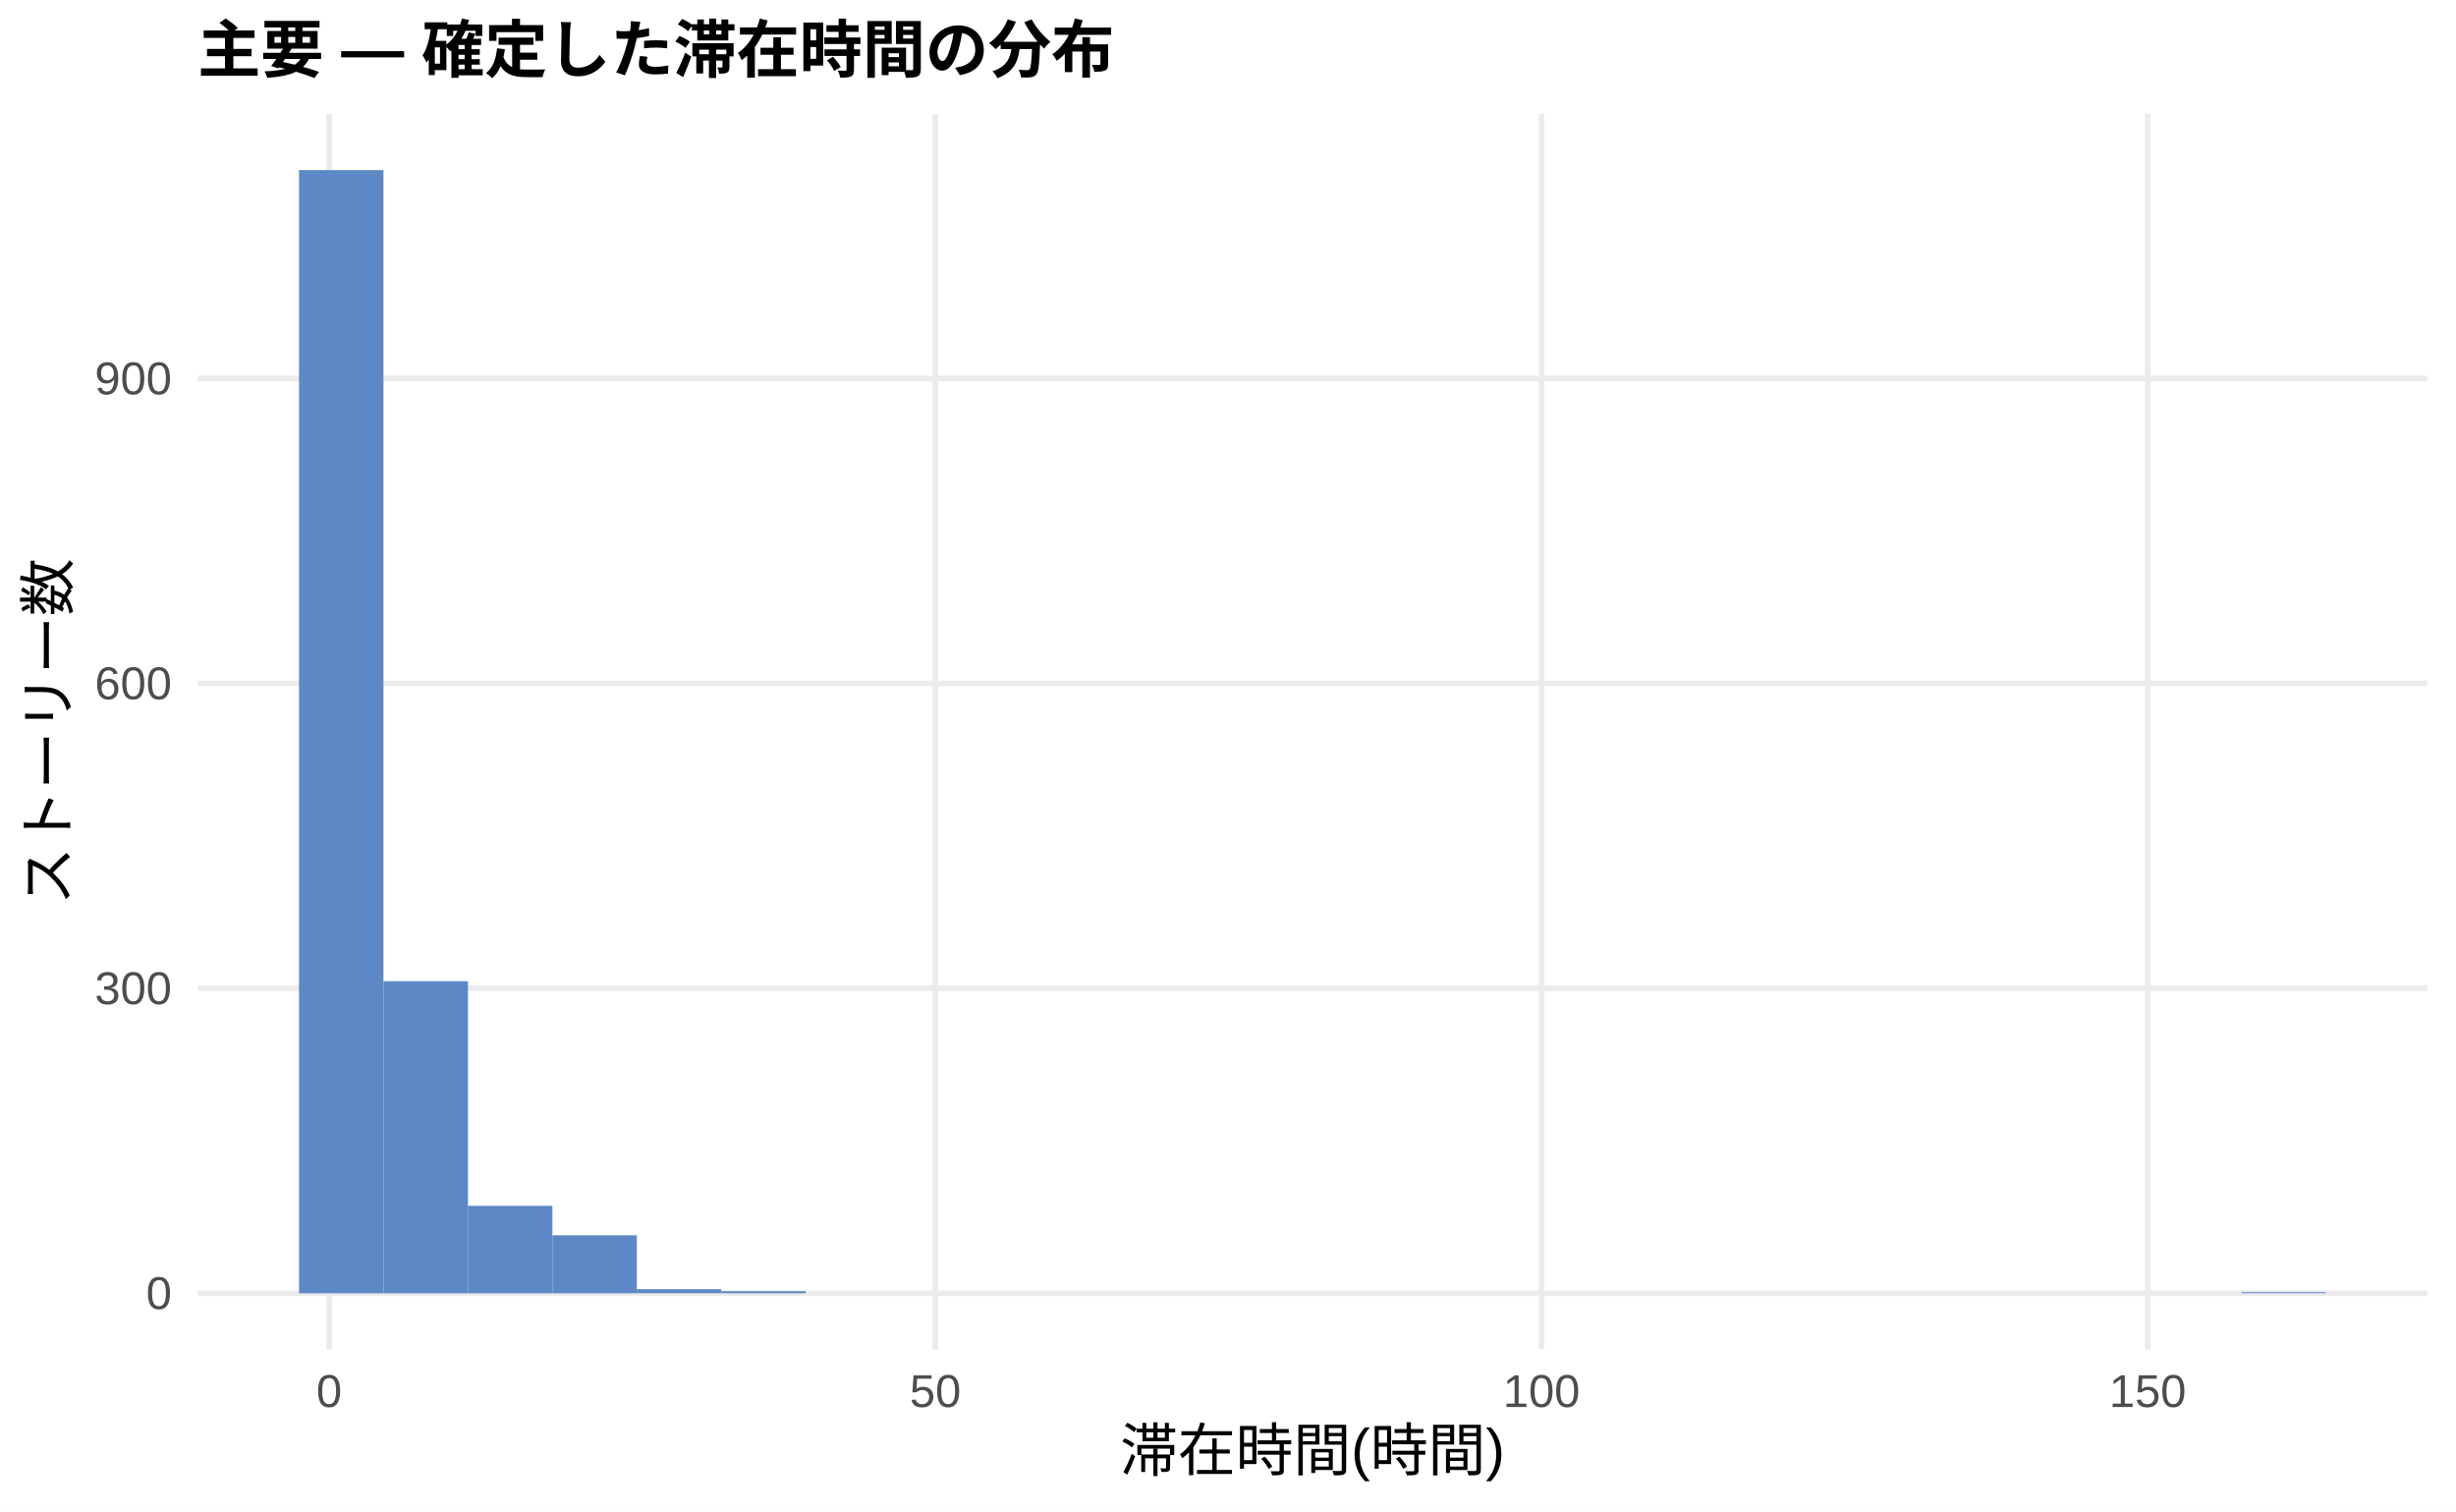
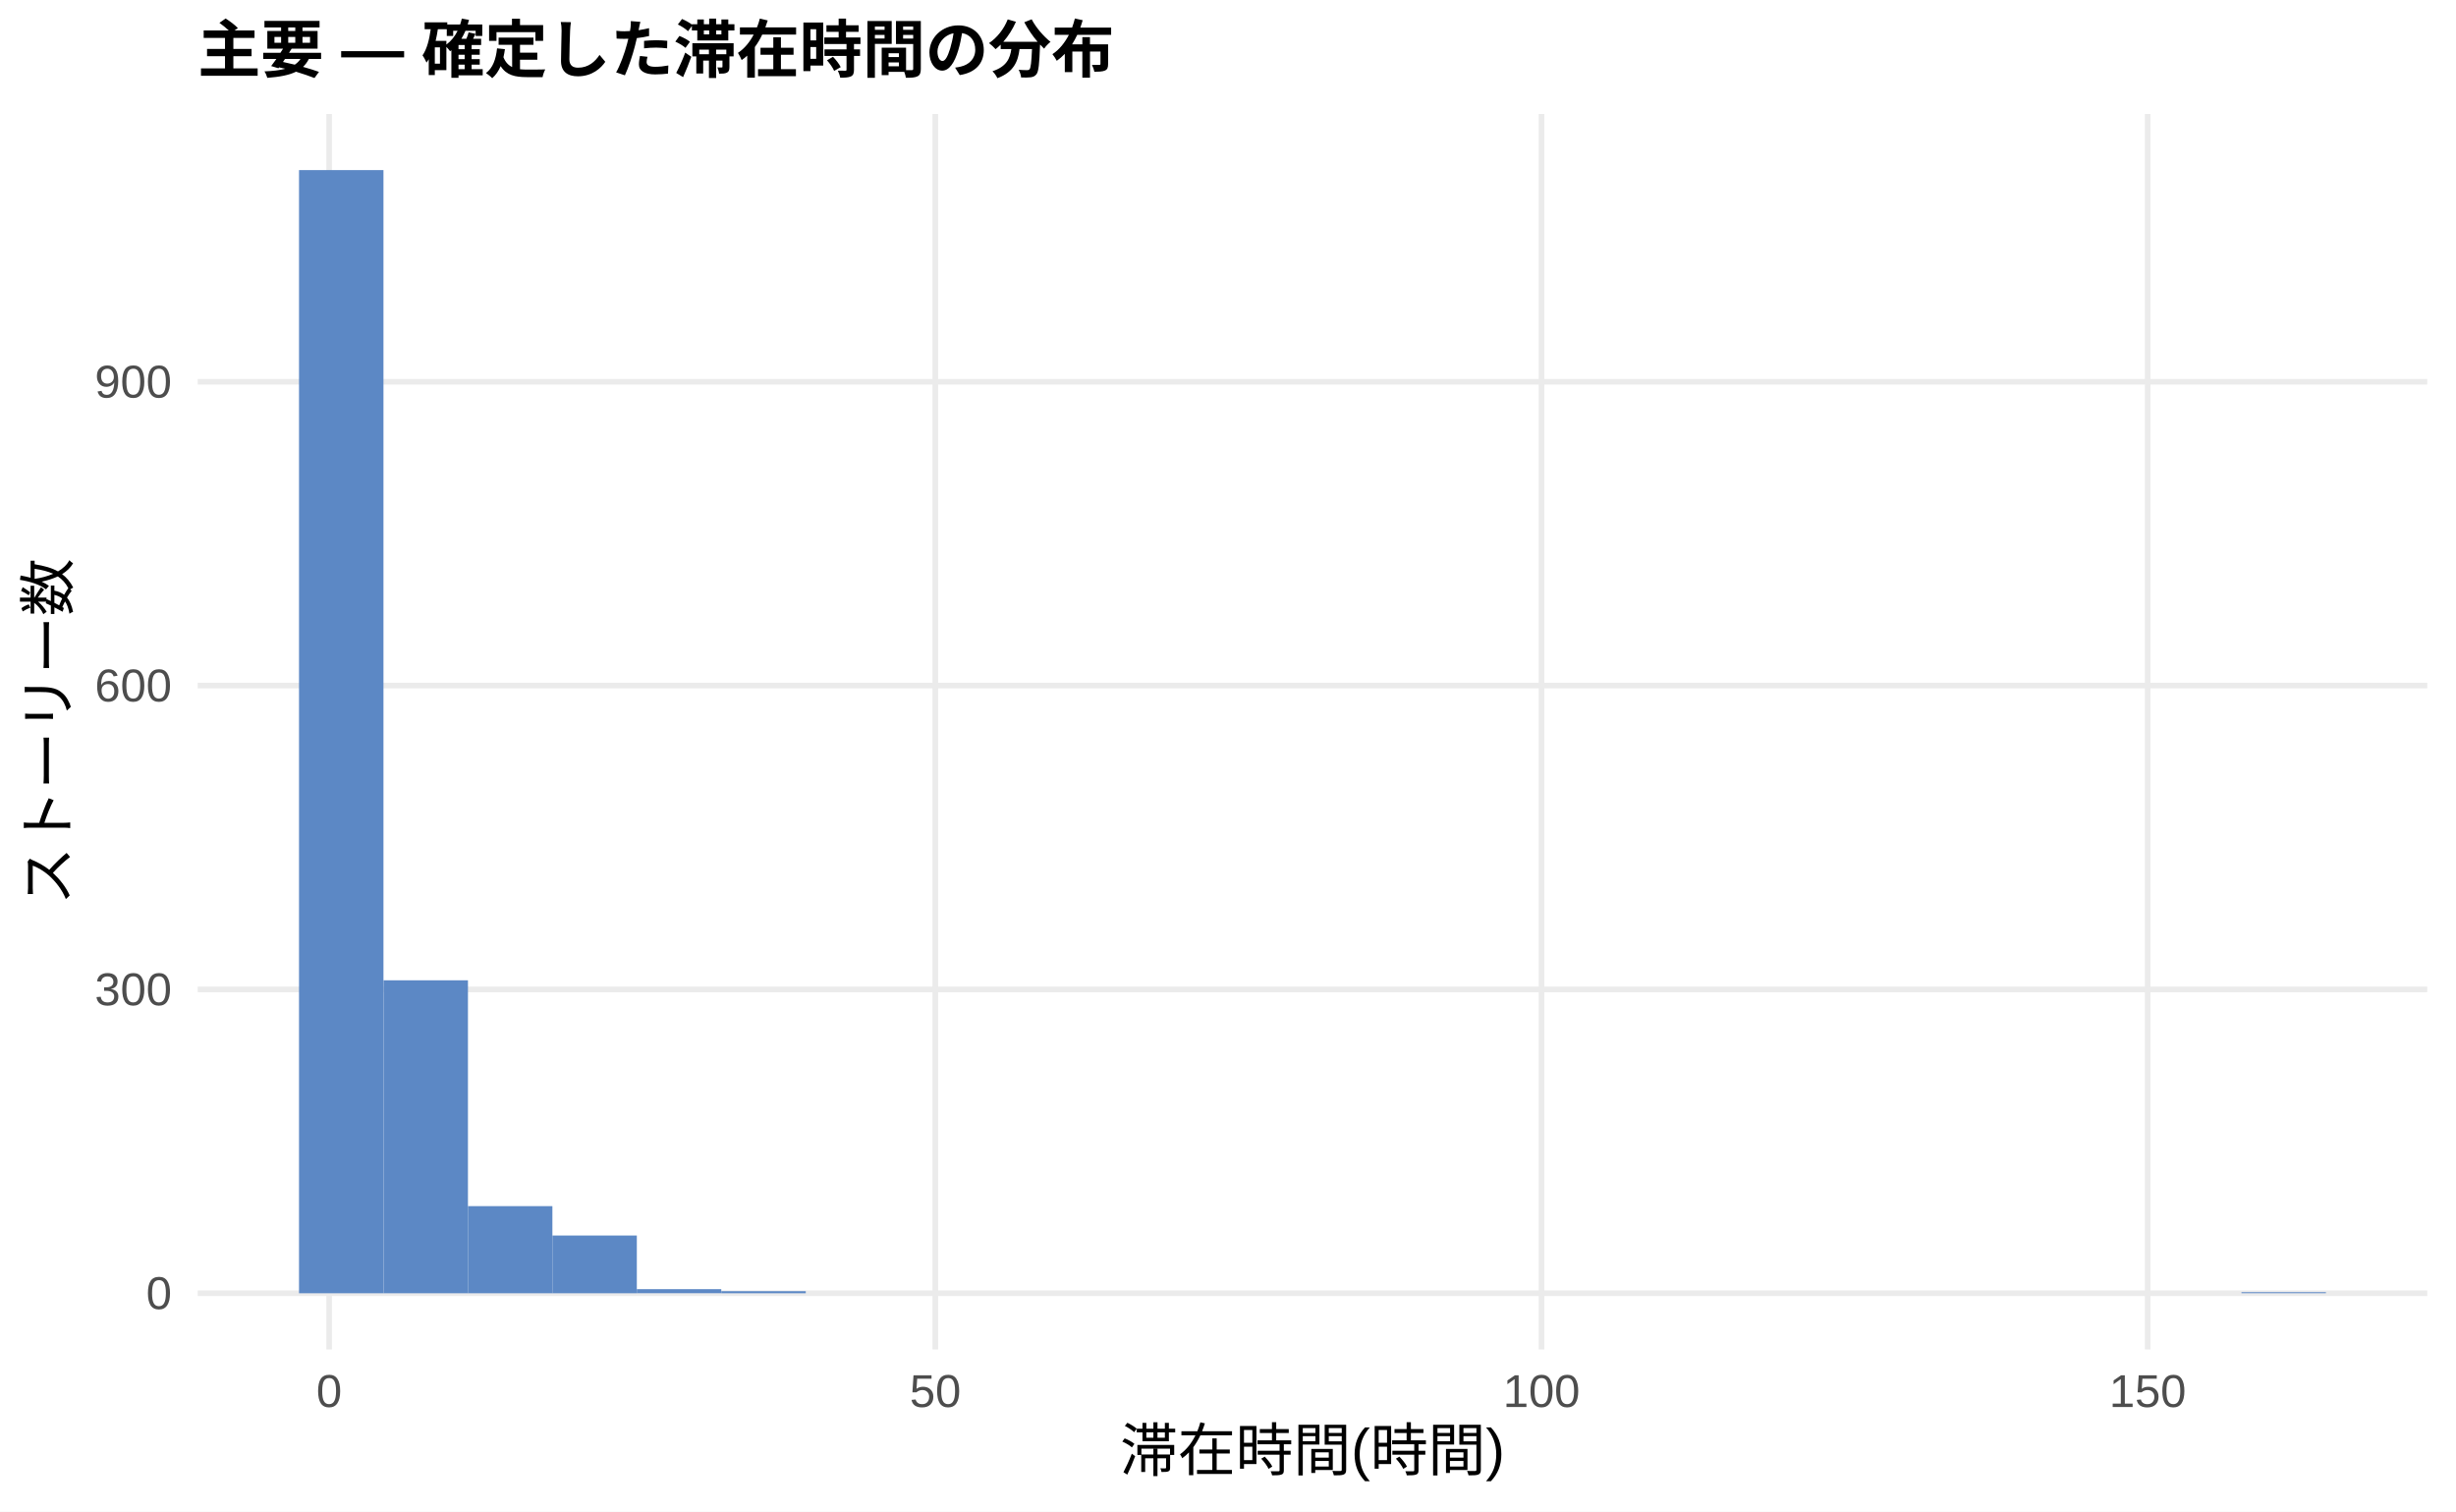
<svg xmlns="http://www.w3.org/2000/svg" width="468.00pt" height="288.00pt" viewBox="0 0 468.00 288.00">
  <g class="svglite">
    <defs>
      <style type="text/css">
    .svglite line, .svglite polyline, .svglite polygon, .svglite path, .svglite rect, .svglite circle {
      fill: none;
      stroke: #000000;
      stroke-linecap: round;
      stroke-linejoin: round;
      stroke-miterlimit: 10.00;
    }
    .svglite text {
      white-space: pre;
    }
    .svglite g.glyphgroup path {
      fill: inherit;
      stroke: none;
    }
  </style>
    </defs>
    <rect width="100%" height="100%" style="stroke: none; fill: #FFFFFF;" />
    <defs>
      <clipPath id="cpMC4wMHw0NjguMDB8MC4wMHwyODguMDA=">
        <rect x="0.00" y="0.00" width="468.00" height="288.00" />
      </clipPath>
    </defs>
    <g clip-path="url(#cpMC4wMHw0NjguMDB8MC4wMHwyODguMDA=)">
      <rect x="0.00" y="0.00" width="468.00" height="288.00" style="stroke-width: 1.07; stroke: none; fill: #FFFFFF;" />
    </g>
    <defs>
      <clipPath id="cpMzcuNjd8NDYyLjUyfDIxLjcxfDI1Ny4xMg==">
        <rect x="37.67" y="21.71" width="424.85" height="235.41" />
      </clipPath>
    </defs>
    <g clip-path="url(#cpMzcuNjd8NDYyLjUyfDIxLjcxfDI1Ny4xMg==)">
      <polyline points="37.67,246.42 462.52,246.42 " style="stroke-width: 1.07; stroke: #EBEBEB; stroke-linecap: butt;" />
-       <polyline points="37.67,188.31 462.52,188.31 " style="stroke-width: 1.07; stroke: #EBEBEB; stroke-linecap: butt;" />
-       <polyline points="37.67,130.21 462.52,130.21 " style="stroke-width: 1.07; stroke: #EBEBEB; stroke-linecap: butt;" />
-       <polyline points="37.67,72.11 462.52,72.11 " style="stroke-width: 1.07; stroke: #EBEBEB; stroke-linecap: butt;" />
+       <polyline points="37.67,188.52 462.52,188.52 " style="stroke-width: 1.07; stroke: #EBEBEB; stroke-linecap: butt;" />
+       <polyline points="37.67,130.63 462.52,130.63 " style="stroke-width: 1.07; stroke: #EBEBEB; stroke-linecap: butt;" />
+       <polyline points="37.67,72.74 462.52,72.74 " style="stroke-width: 1.07; stroke: #EBEBEB; stroke-linecap: butt;" />
      <polyline points="62.72,257.12 62.72,21.71 " style="stroke-width: 1.07; stroke: #EBEBEB; stroke-linecap: butt;" />
      <polyline points="178.23,257.12 178.23,21.71 " style="stroke-width: 1.07; stroke: #EBEBEB; stroke-linecap: butt;" />
      <polyline points="293.74,257.12 293.74,21.71 " style="stroke-width: 1.07; stroke: #EBEBEB; stroke-linecap: butt;" />
      <polyline points="409.25,257.12 409.25,21.71 " style="stroke-width: 1.07; stroke: #EBEBEB; stroke-linecap: butt;" />
      <rect x="56.98" y="32.41" width="16.09" height="214.01" style="stroke-width: 1.07; stroke: none; stroke-linecap: butt; stroke-linejoin: miter; fill: #5C88C5;" />
-       <rect x="73.08" y="186.96" width="16.09" height="59.46" style="stroke-width: 1.07; stroke: none; stroke-linecap: butt; stroke-linejoin: miter; fill: #5C88C5;" />
-       <rect x="89.17" y="229.76" width="16.09" height="16.66" style="stroke-width: 1.07; stroke: none; stroke-linecap: butt; stroke-linejoin: miter; fill: #5C88C5;" />
-       <rect x="105.26" y="235.38" width="16.09" height="11.04" style="stroke-width: 1.07; stroke: none; stroke-linecap: butt; stroke-linejoin: miter; fill: #5C88C5;" />
+       <rect x="73.08" y="186.79" width="16.09" height="59.63" style="stroke-width: 1.07; stroke: none; stroke-linecap: butt; stroke-linejoin: miter; fill: #5C88C5;" />
+       <rect x="89.17" y="229.82" width="16.09" height="16.60" style="stroke-width: 1.07; stroke: none; stroke-linecap: butt; stroke-linejoin: miter; fill: #5C88C5;" />
+       <rect x="105.26" y="235.42" width="16.09" height="11.00" style="stroke-width: 1.07; stroke: none; stroke-linecap: butt; stroke-linejoin: miter; fill: #5C88C5;" />
      <rect x="121.35" y="245.64" width="16.09" height="0.77" style="stroke-width: 1.07; stroke: none; stroke-linecap: butt; stroke-linejoin: miter; fill: #5C88C5;" />
      <rect x="137.45" y="246.03" width="16.09" height="0.39" style="stroke-width: 1.07; stroke: none; stroke-linecap: butt; stroke-linejoin: miter; fill: #5C88C5;" />
      <rect x="153.54" y="246.42" width="16.09" height="0.00" style="stroke-width: 1.07; stroke: none; stroke-linecap: butt; stroke-linejoin: miter; fill: #5C88C5;" />
      <rect x="169.63" y="246.42" width="16.09" height="0.00" style="stroke-width: 1.07; stroke: none; stroke-linecap: butt; stroke-linejoin: miter; fill: #5C88C5;" />
      <rect x="185.73" y="246.42" width="16.09" height="0.00" style="stroke-width: 1.07; stroke: none; stroke-linecap: butt; stroke-linejoin: miter; fill: #5C88C5;" />
      <rect x="201.82" y="246.42" width="16.09" height="0.00" style="stroke-width: 1.07; stroke: none; stroke-linecap: butt; stroke-linejoin: miter; fill: #5C88C5;" />
      <rect x="217.91" y="246.42" width="16.09" height="0.00" style="stroke-width: 1.07; stroke: none; stroke-linecap: butt; stroke-linejoin: miter; fill: #5C88C5;" />
      <rect x="234.00" y="246.42" width="16.09" height="0.00" style="stroke-width: 1.07; stroke: none; stroke-linecap: butt; stroke-linejoin: miter; fill: #5C88C5;" />
      <rect x="250.10" y="246.42" width="16.09" height="0.00" style="stroke-width: 1.07; stroke: none; stroke-linecap: butt; stroke-linejoin: miter; fill: #5C88C5;" />
      <rect x="266.19" y="246.42" width="16.09" height="0.00" style="stroke-width: 1.07; stroke: none; stroke-linecap: butt; stroke-linejoin: miter; fill: #5C88C5;" />
      <rect x="282.28" y="246.42" width="16.09" height="0.00" style="stroke-width: 1.07; stroke: none; stroke-linecap: butt; stroke-linejoin: miter; fill: #5C88C5;" />
      <rect x="298.37" y="246.42" width="16.09" height="0.00" style="stroke-width: 1.07; stroke: none; stroke-linecap: butt; stroke-linejoin: miter; fill: #5C88C5;" />
      <rect x="314.47" y="246.42" width="16.09" height="0.00" style="stroke-width: 1.07; stroke: none; stroke-linecap: butt; stroke-linejoin: miter; fill: #5C88C5;" />
      <rect x="330.56" y="246.42" width="16.09" height="0.00" style="stroke-width: 1.07; stroke: none; stroke-linecap: butt; stroke-linejoin: miter; fill: #5C88C5;" />
      <rect x="346.65" y="246.42" width="16.09" height="0.00" style="stroke-width: 1.07; stroke: none; stroke-linecap: butt; stroke-linejoin: miter; fill: #5C88C5;" />
      <rect x="362.75" y="246.42" width="16.09" height="0.00" style="stroke-width: 1.07; stroke: none; stroke-linecap: butt; stroke-linejoin: miter; fill: #5C88C5;" />
      <rect x="378.84" y="246.42" width="16.09" height="0.00" style="stroke-width: 1.07; stroke: none; stroke-linecap: butt; stroke-linejoin: miter; fill: #5C88C5;" />
      <rect x="394.93" y="246.42" width="16.09" height="0.00" style="stroke-width: 1.07; stroke: none; stroke-linecap: butt; stroke-linejoin: miter; fill: #5C88C5;" />
      <rect x="411.02" y="246.42" width="16.09" height="0.00" style="stroke-width: 1.07; stroke: none; stroke-linecap: butt; stroke-linejoin: miter; fill: #5C88C5;" />
      <rect x="427.12" y="246.22" width="16.09" height="0.19" style="stroke-width: 1.07; stroke: none; stroke-linecap: butt; stroke-linejoin: miter; fill: #5C88C5;" />
    </g>
    <g clip-path="url(#cpMC4wMHw0NjguMDB8MC4wMHwyODguMDA=)">
      <text x="32.74" y="249.44" text-anchor="end" style="font-size: 8.80px;fill: #4D4D4D; font-family: &quot;Liberation Sans&quot;;" textLength="4.89px" lengthAdjust="spacingAndGlyphs">0</text>
-       <text x="32.74" y="191.34" text-anchor="end" style="font-size: 8.80px;fill: #4D4D4D; font-family: &quot;Liberation Sans&quot;;" textLength="14.67px" lengthAdjust="spacingAndGlyphs">300</text>
-       <text x="32.74" y="133.24" text-anchor="end" style="font-size: 8.80px;fill: #4D4D4D; font-family: &quot;Liberation Sans&quot;;" textLength="14.67px" lengthAdjust="spacingAndGlyphs">600</text>
-       <text x="32.74" y="75.14" text-anchor="end" style="font-size: 8.80px;fill: #4D4D4D; font-family: &quot;Liberation Sans&quot;;" textLength="14.67px" lengthAdjust="spacingAndGlyphs">900</text>
+       <text x="32.74" y="191.55" text-anchor="end" style="font-size: 8.80px;fill: #4D4D4D; font-family: &quot;Liberation Sans&quot;;" textLength="14.67px" lengthAdjust="spacingAndGlyphs">300</text>
+       <text x="32.74" y="133.66" text-anchor="end" style="font-size: 8.80px;fill: #4D4D4D; font-family: &quot;Liberation Sans&quot;;" textLength="14.67px" lengthAdjust="spacingAndGlyphs">600</text>
+       <text x="32.74" y="75.77" text-anchor="end" style="font-size: 8.80px;fill: #4D4D4D; font-family: &quot;Liberation Sans&quot;;" textLength="14.67px" lengthAdjust="spacingAndGlyphs">900</text>
      <text x="62.72" y="268.10" text-anchor="middle" style="font-size: 8.80px;fill: #4D4D4D; font-family: &quot;Liberation Sans&quot;;" textLength="4.89px" lengthAdjust="spacingAndGlyphs">0</text>
      <text x="178.23" y="268.10" text-anchor="middle" style="font-size: 8.80px;fill: #4D4D4D; font-family: &quot;Liberation Sans&quot;;" textLength="9.78px" lengthAdjust="spacingAndGlyphs">50</text>
      <text x="293.74" y="268.10" text-anchor="middle" style="font-size: 8.80px;fill: #4D4D4D; font-family: &quot;Liberation Sans&quot;;" textLength="14.67px" lengthAdjust="spacingAndGlyphs">100</text>
      <text x="409.25" y="268.10" text-anchor="middle" style="font-size: 8.80px;fill: #4D4D4D; font-family: &quot;Liberation Sans&quot;;" textLength="14.67px" lengthAdjust="spacingAndGlyphs">150</text>
      <text x="250.10" y="280.24" text-anchor="middle" style="font-size: 11.00px; font-family: &quot;Liberation Sans&quot;;" textLength="73.31px" lengthAdjust="spacingAndGlyphs">滞在時間(時間)</text>
      <text transform="translate(13.05,139.41) rotate(-90)" text-anchor="middle" style="font-size: 11.00px; font-family: &quot;Liberation Sans&quot;;" textLength="66.00px" lengthAdjust="spacingAndGlyphs">ストーリー数</text>
      <text x="37.67" y="13.74" style="font-size: 12.00px; font-weight: bold; font-family: &quot;Liberation Sans&quot;;" textLength="174.66px" lengthAdjust="spacingAndGlyphs">主要 — 確定した滞在時間の分布</text>
    </g>
  </g>
</svg>
